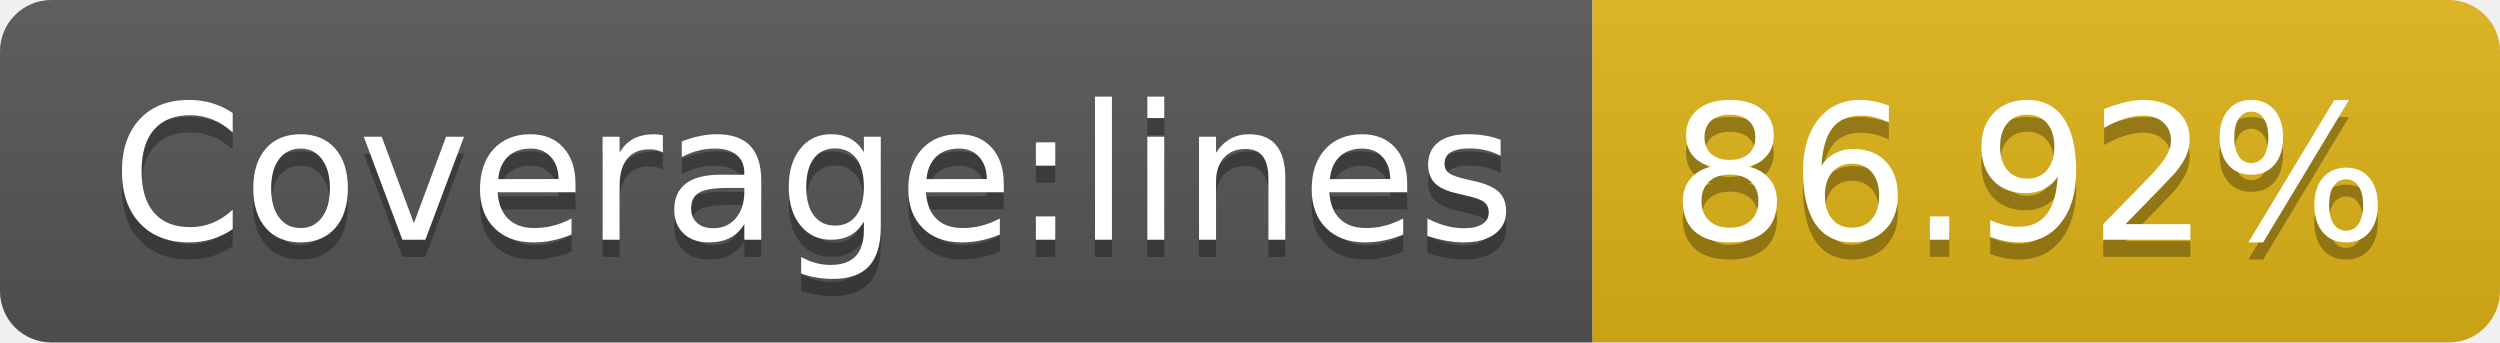
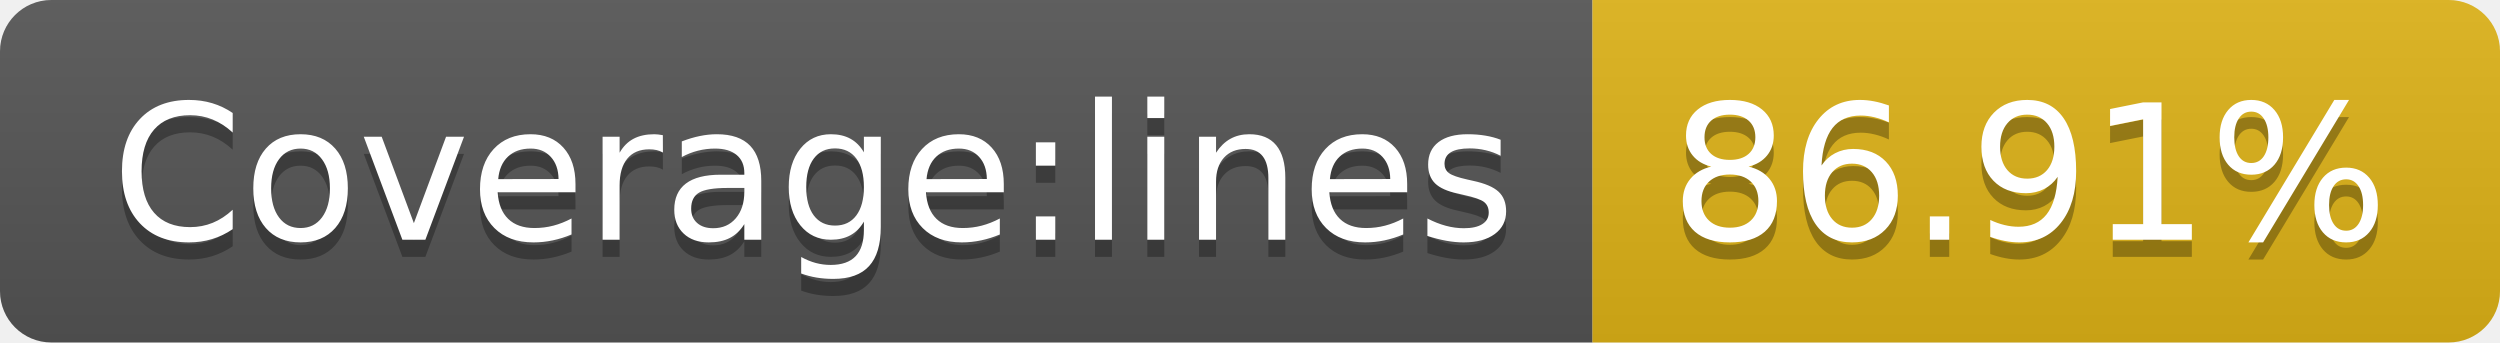
- <svg xmlns="http://www.w3.org/2000/svg" width="146" height="20" role="img" aria-label="Coverage:lines: 86.92%">
+ <svg xmlns="http://www.w3.org/2000/svg" width="146" height="20" role="img" aria-label="Coverage:lines: 86.91%">
  <linearGradient id="s" x2="0" y2="100%">
    <stop offset="0" stop-color="#bbb" stop-opacity=".1" />
    <stop offset="1" stop-opacity=".1" />
  </linearGradient>
  <clipPath id="r">
    <rect width="146" height="20" rx="3" fill="#fff" />
  </clipPath>
  <g clip-path="url(#r)">
    <rect width="93" height="20" fill="#555" />
    <rect x="93" width="53" height="20" fill="#dfb317" />
    <rect width="146" height="20" fill="url(#s)" />
  </g>
  <g fill="#fff" text-anchor="middle" font-family="Verdana,Geneva,DejaVu Sans,sans-serif" text-rendering="geometricPrecision" font-size="110">
    <text aria-hidden="true" x="475" y="150" fill="#010101" fill-opacity=".3" transform="scale(.1)" textLength="830">Coverage:lines</text>
    <text x="475" y="140" transform="scale(.1)" fill="#fff" textLength="830">Coverage:lines</text>
-     <text aria-hidden="true" x="1185" y="150" fill="#010101" fill-opacity=".3" transform="scale(.1)" textLength="430">86.92%</text>
-     <text x="1185" y="140" transform="scale(.1)" fill="#fff" textLength="430">86.92%</text>
+     <text aria-hidden="true" x="1185" y="150" fill="#010101" fill-opacity=".3" transform="scale(.1)" textLength="430">86.91%</text>
+     <text x="1185" y="140" transform="scale(.1)" fill="#fff" textLength="430">86.91%</text>
  </g>
</svg>
